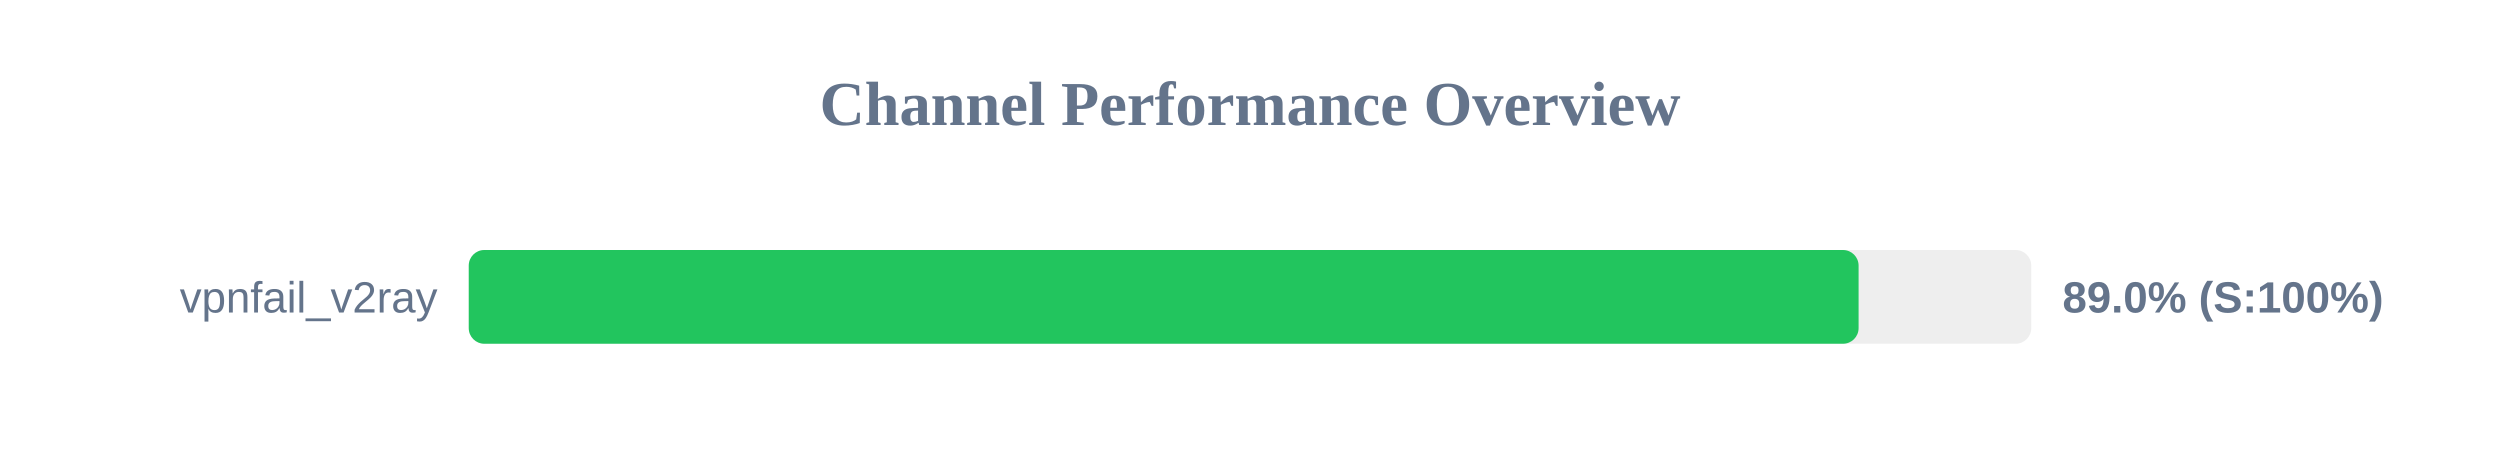
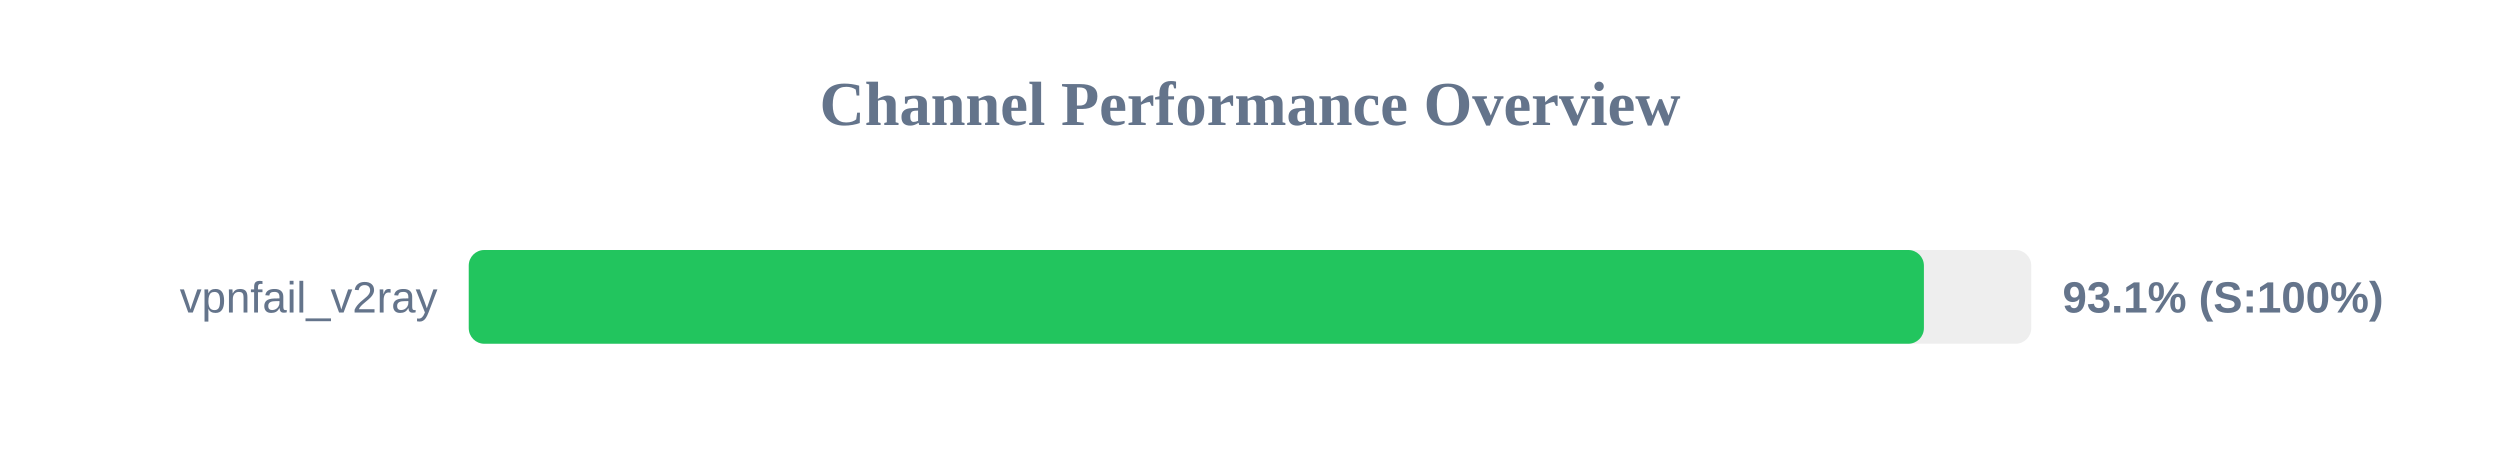
<svg xmlns="http://www.w3.org/2000/svg" width="800" height="150" version="1.1">
  <style>
        .row { font: 14px Arial; fill: #64748b; }
        .score { font: bold 14px Arial; fill: #64748b; }
    </style>
  <text x="400" y="40" text-anchor="middle" font-size="20px" font-weight="bold" fill="#64748b">Channel Performance Overview</text>
  <rect x="150" y="80" width="500" height="30" fill="#eee" rx="5" />
-   <rect x="150" y="80" width="444.75" height="30" fill="#22c55e" rx="5" />
+   <rect x="150" y="80" width="465.65" height="30" fill="#22c55e" rx="5" />
  <text x="140" y="100" text-anchor="end" class="row">vpnfail_v2ray</text>
-   <text x="660" y="100" text-anchor="start" class="score">89.0% (S:100%)</text>
+   <text x="660" y="100" text-anchor="start" class="score">93.1% (S:100%)</text>
</svg>
